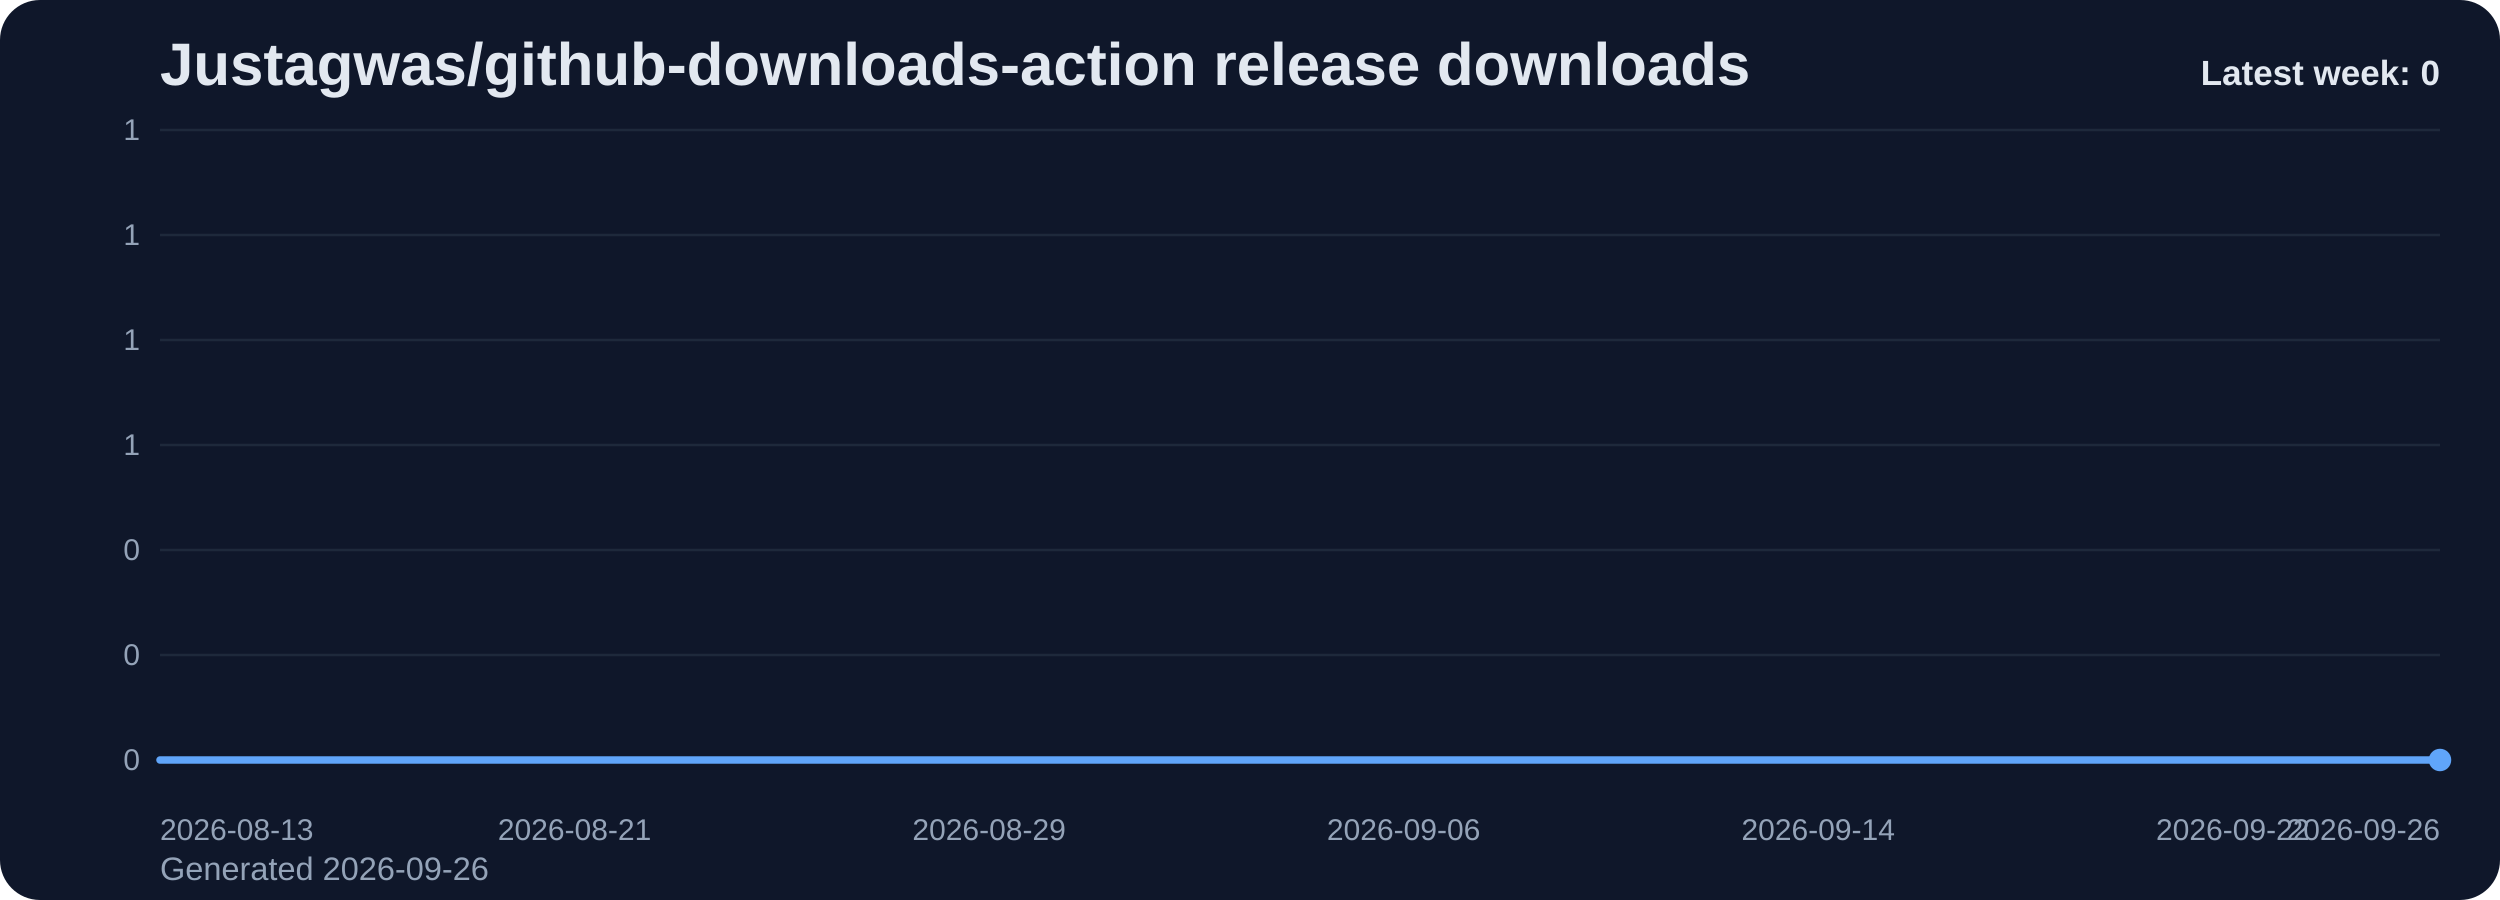
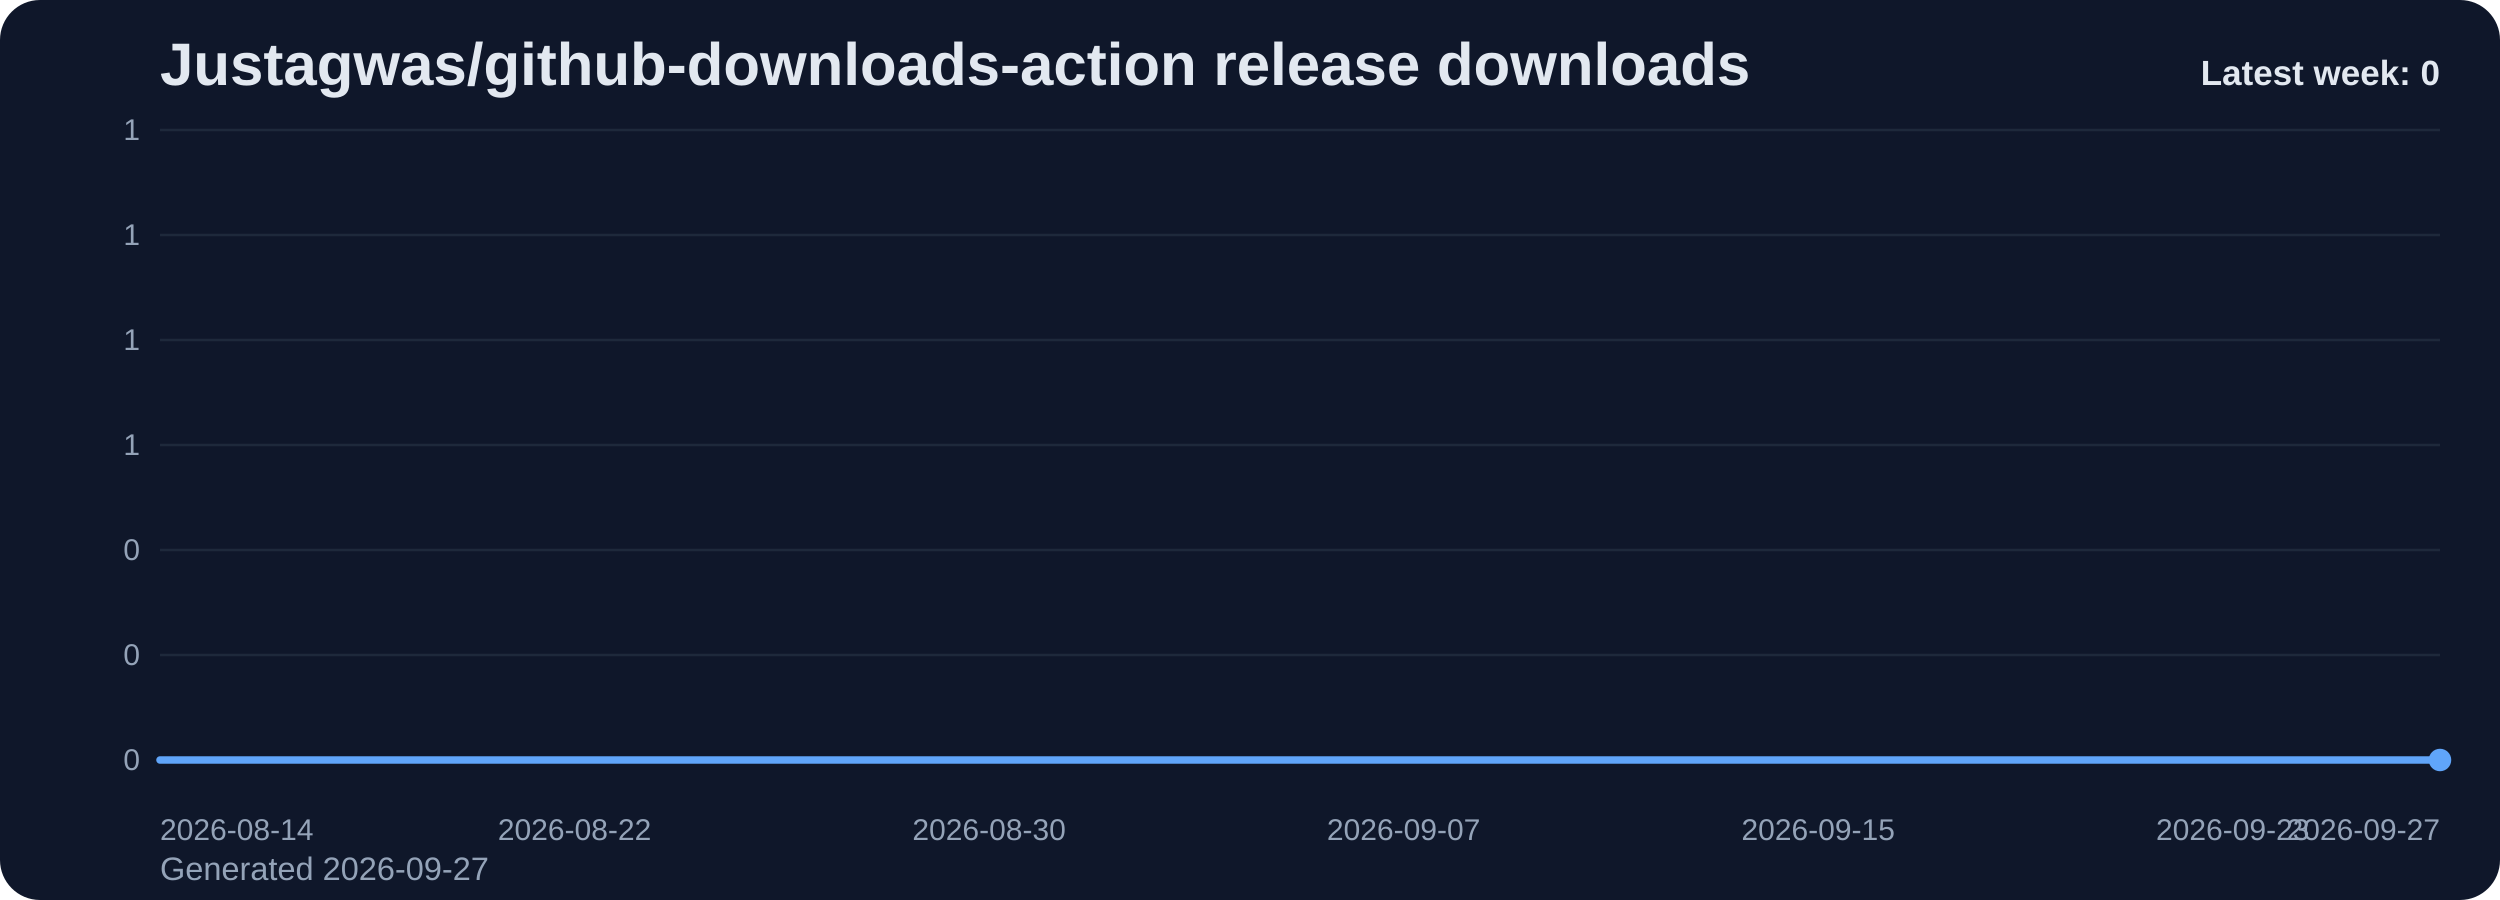
<svg xmlns="http://www.w3.org/2000/svg" viewBox="0 0 1000 360" role="img" aria-label="Justagwas/github-downloads-action release downloads chart">
  <defs>
    <linearGradient id="fill-weekly-slate" x1="0" y1="0" x2="0" y2="1">
      <stop offset="0%" stop-color="#60a5fa" stop-opacity="0.32" />
      <stop offset="100%" stop-color="#60a5fa" stop-opacity="0.05" />
    </linearGradient>
    <style>
      .bg { fill: #0f172a; }
      .title { font: 700 24px Arial, sans-serif; fill: #e2e8f0; }
      .sub { font: 400 13px Arial, sans-serif; fill: #94a3b8; }
      .grid { stroke: #1e293b; stroke-width: 1; }
      .axis { font: 400 12px Arial, sans-serif; fill: #94a3b8; }
      .line { fill: none; stroke: #60a5fa; stroke-width: 3; stroke-linecap: round; stroke-linejoin: round; }
      .dot { fill: #60a5fa; }
      .value { font: 600 11px Arial, sans-serif; fill: #cbd5e1; }
      .latest { font: 700 14px Arial, sans-serif; fill: #e2e8f0; }
    </style>
  </defs>
  <rect class="bg" x="0" y="0" width="1000" height="360" rx="16" />
  <text class="title" x="64" y="34">Justagwas/github-downloads-action release downloads</text>
-   <text class="sub" x="64" y="352">Generated 2026-09-26</text>
+   <text class="sub" x="64" y="352">Generated 2026-09-27</text>
  <line x1="64" y1="52.00" x2="976" y2="52.00" class="grid" />
  <text x="56" y="56.00" text-anchor="end" class="axis">1</text>
  <line x1="64" y1="94.00" x2="976" y2="94.00" class="grid" />
  <text x="56" y="98.00" text-anchor="end" class="axis">1</text>
  <line x1="64" y1="136.00" x2="976" y2="136.00" class="grid" />
  <text x="56" y="140.00" text-anchor="end" class="axis">1</text>
  <line x1="64" y1="178.00" x2="976" y2="178.00" class="grid" />
  <text x="56" y="182.00" text-anchor="end" class="axis">1</text>
  <line x1="64" y1="220.00" x2="976" y2="220.00" class="grid" />
  <text x="56" y="224.00" text-anchor="end" class="axis">0</text>
  <line x1="64" y1="262.00" x2="976" y2="262.00" class="grid" />
  <text x="56" y="266.00" text-anchor="end" class="axis">0</text>
  <line x1="64" y1="304.00" x2="976" y2="304.00" class="grid" />
  <text x="56" y="308.00" text-anchor="end" class="axis">0</text>
  <path d="M 64.00 304 L 64.00 304.00 L 84.73 304.00 L 105.45 304.00 L 126.18 304.00 L 146.91 304.00 L 167.64 304.00 L 188.36 304.00 L 209.09 304.00 L 229.82 304.00 L 250.55 304.00 L 271.27 304.00 L 292.00 304.00 L 312.73 304.00 L 333.45 304.00 L 354.18 304.00 L 374.91 304.00 L 395.64 304.00 L 416.36 304.00 L 437.09 304.00 L 457.82 304.00 L 478.55 304.00 L 499.27 304.00 L 520.00 304.00 L 540.73 304.00 L 561.45 304.00 L 582.18 304.00 L 602.91 304.00 L 623.64 304.00 L 644.36 304.00 L 665.09 304.00 L 685.82 304.00 L 706.55 304.00 L 727.27 304.00 L 748.00 304.00 L 768.73 304.00 L 789.45 304.00 L 810.18 304.00 L 830.91 304.00 L 851.64 304.00 L 872.36 304.00 L 893.09 304.00 L 913.82 304.00 L 934.55 304.00 L 955.27 304.00 L 976.00 304.00 L 976.00 304 Z" fill="url(#fill-weekly-slate)" />
  <polyline class="line" points="64.00,304.00 84.73,304.00 105.45,304.00 126.18,304.00 146.91,304.00 167.64,304.00 188.36,304.00 209.09,304.00 229.82,304.00 250.55,304.00 271.27,304.00 292.00,304.00 312.73,304.00 333.45,304.00 354.18,304.00 374.91,304.00 395.64,304.00 416.36,304.00 437.09,304.00 457.82,304.00 478.55,304.00 499.27,304.00 520.00,304.00 540.73,304.00 561.45,304.00 582.18,304.00 602.91,304.00 623.64,304.00 644.36,304.00 665.09,304.00 685.82,304.00 706.55,304.00 727.27,304.00 748.00,304.00 768.73,304.00 789.45,304.00 810.18,304.00 830.91,304.00 851.64,304.00 872.36,304.00 893.09,304.00 913.82,304.00 934.55,304.00 955.27,304.00 976.00,304.00" />
  <circle class="dot" cx="976.00" cy="304.00" r="4.5" />
-   <text class="axis" x="64.00" y="336" text-anchor="start">2026-08-13</text>
-   <text class="axis" x="229.82" y="336" text-anchor="middle">2026-08-21</text>
-   <text class="axis" x="395.64" y="336" text-anchor="middle">2026-08-29</text>
-   <text class="axis" x="561.45" y="336" text-anchor="middle">2026-09-06</text>
-   <text class="axis" x="727.27" y="336" text-anchor="middle">2026-09-14</text>
-   <text class="axis" x="893.09" y="336" text-anchor="middle">2026-09-22</text>
-   <text class="axis" x="976.00" y="336" text-anchor="end">2026-09-26</text>
+   <text class="axis" x="64.00" y="336" text-anchor="start">2026-08-14</text>
+   <text class="axis" x="229.82" y="336" text-anchor="middle">2026-08-22</text>
+   <text class="axis" x="395.64" y="336" text-anchor="middle">2026-08-30</text>
+   <text class="axis" x="561.45" y="336" text-anchor="middle">2026-09-07</text>
+   <text class="axis" x="727.27" y="336" text-anchor="middle">2026-09-15</text>
+   <text class="axis" x="893.09" y="336" text-anchor="middle">2026-09-23</text>
+   <text class="axis" x="976.00" y="336" text-anchor="end">2026-09-27</text>
  <text class="latest" x="976" y="34" text-anchor="end">Latest week: 0</text>
</svg>
